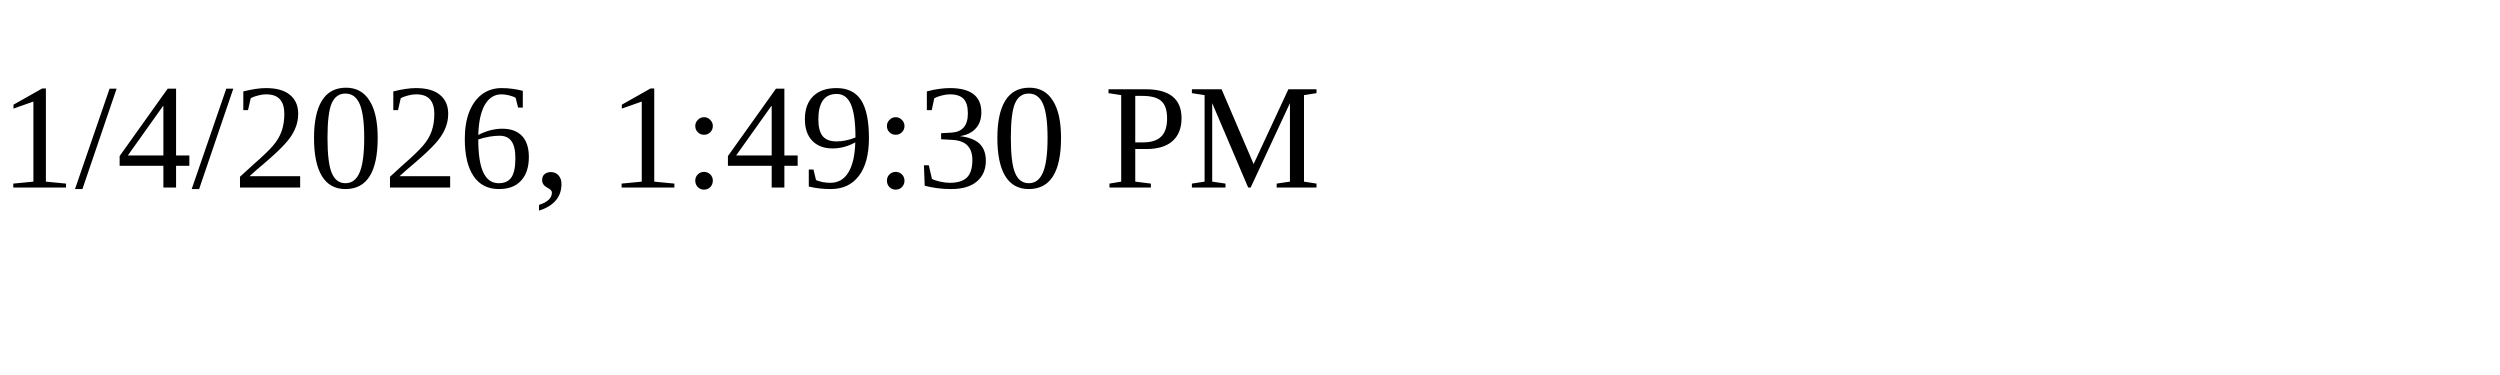
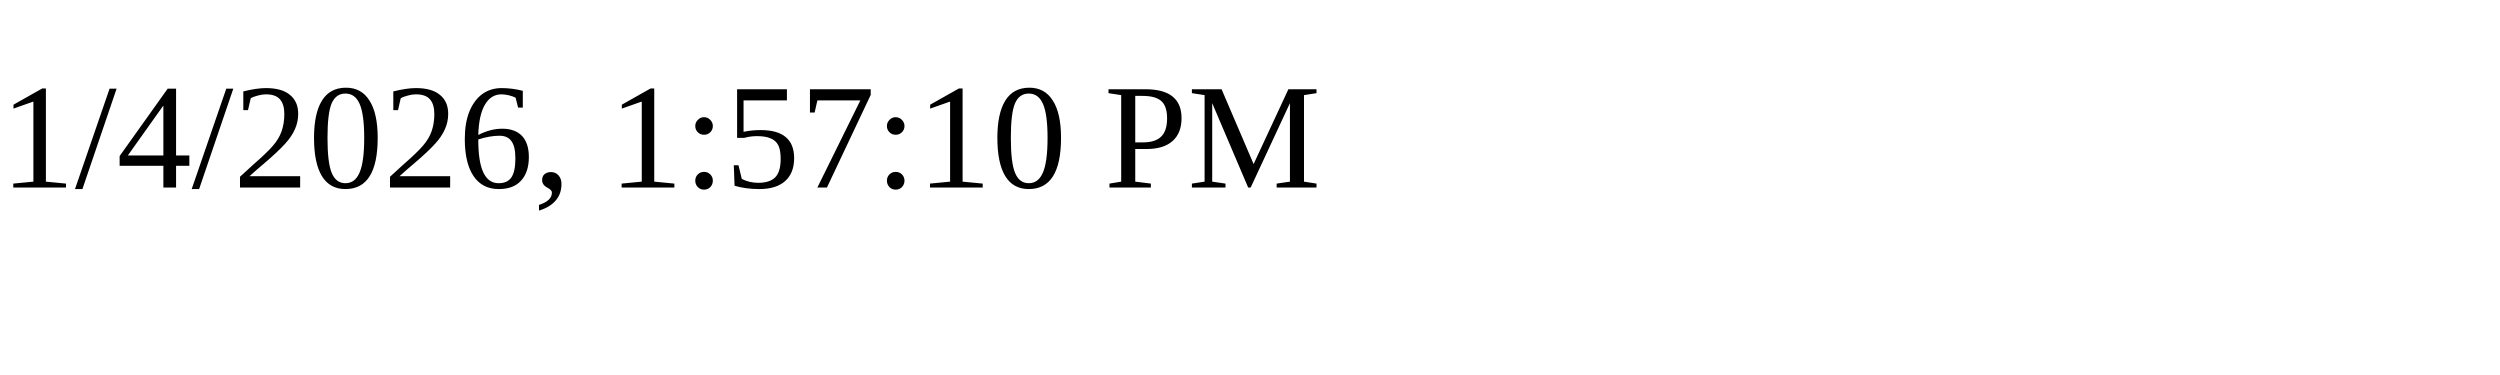
<svg xmlns="http://www.w3.org/2000/svg" height="30" width="200">
-   <text x="0" y="15">1/4/2026, 1:49:30 PM</text>
+   <text x="0" y="15">1/4/2026, 1:57:10 PM</text>
</svg>
